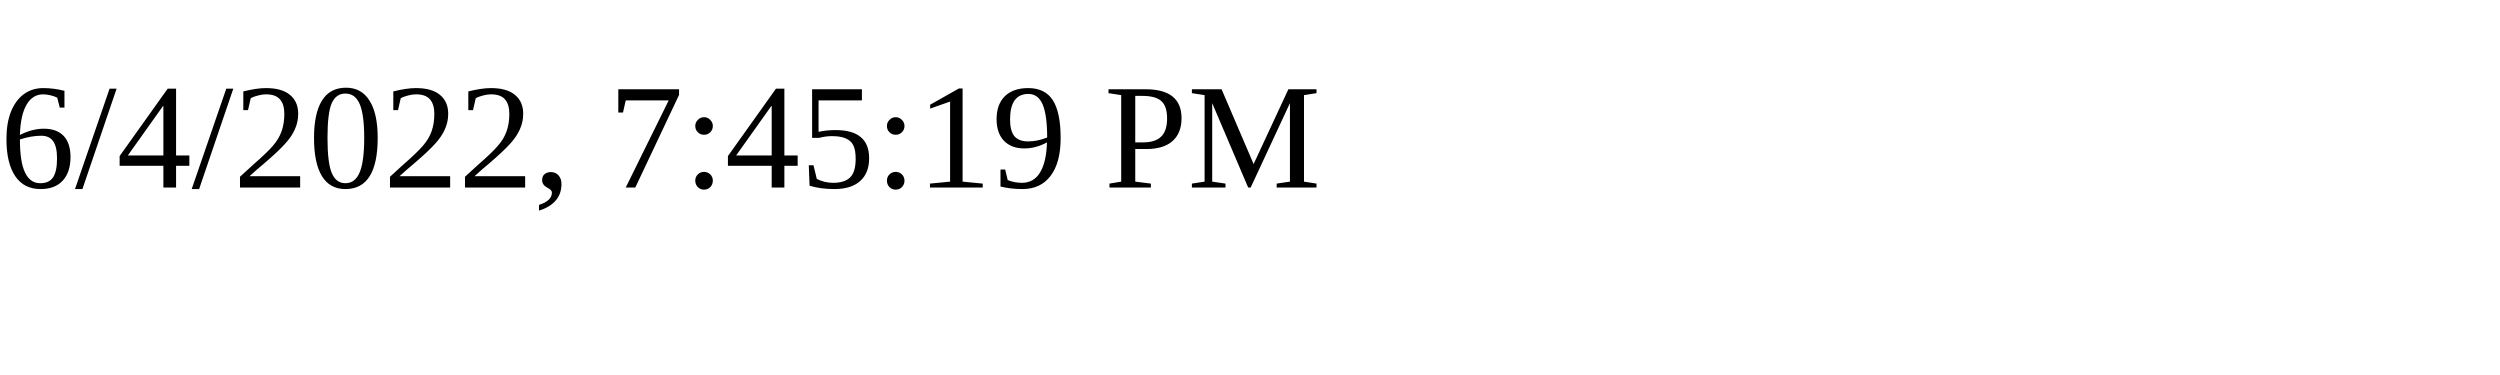
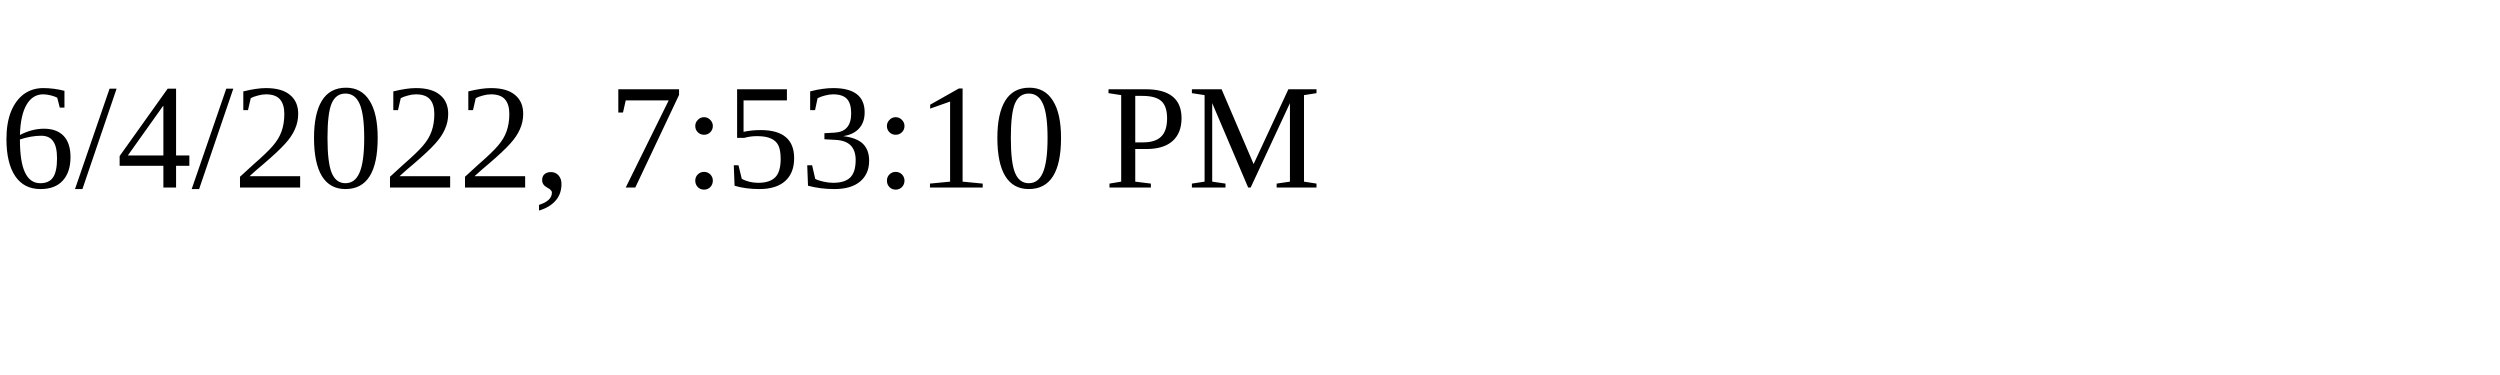
<svg xmlns="http://www.w3.org/2000/svg" height="30" width="200">
-   <text x="0" y="15">6/4/2022, 7:45:19 PM</text>
+   <text x="0" y="15">6/4/2022, 7:53:10 PM</text>
</svg>
